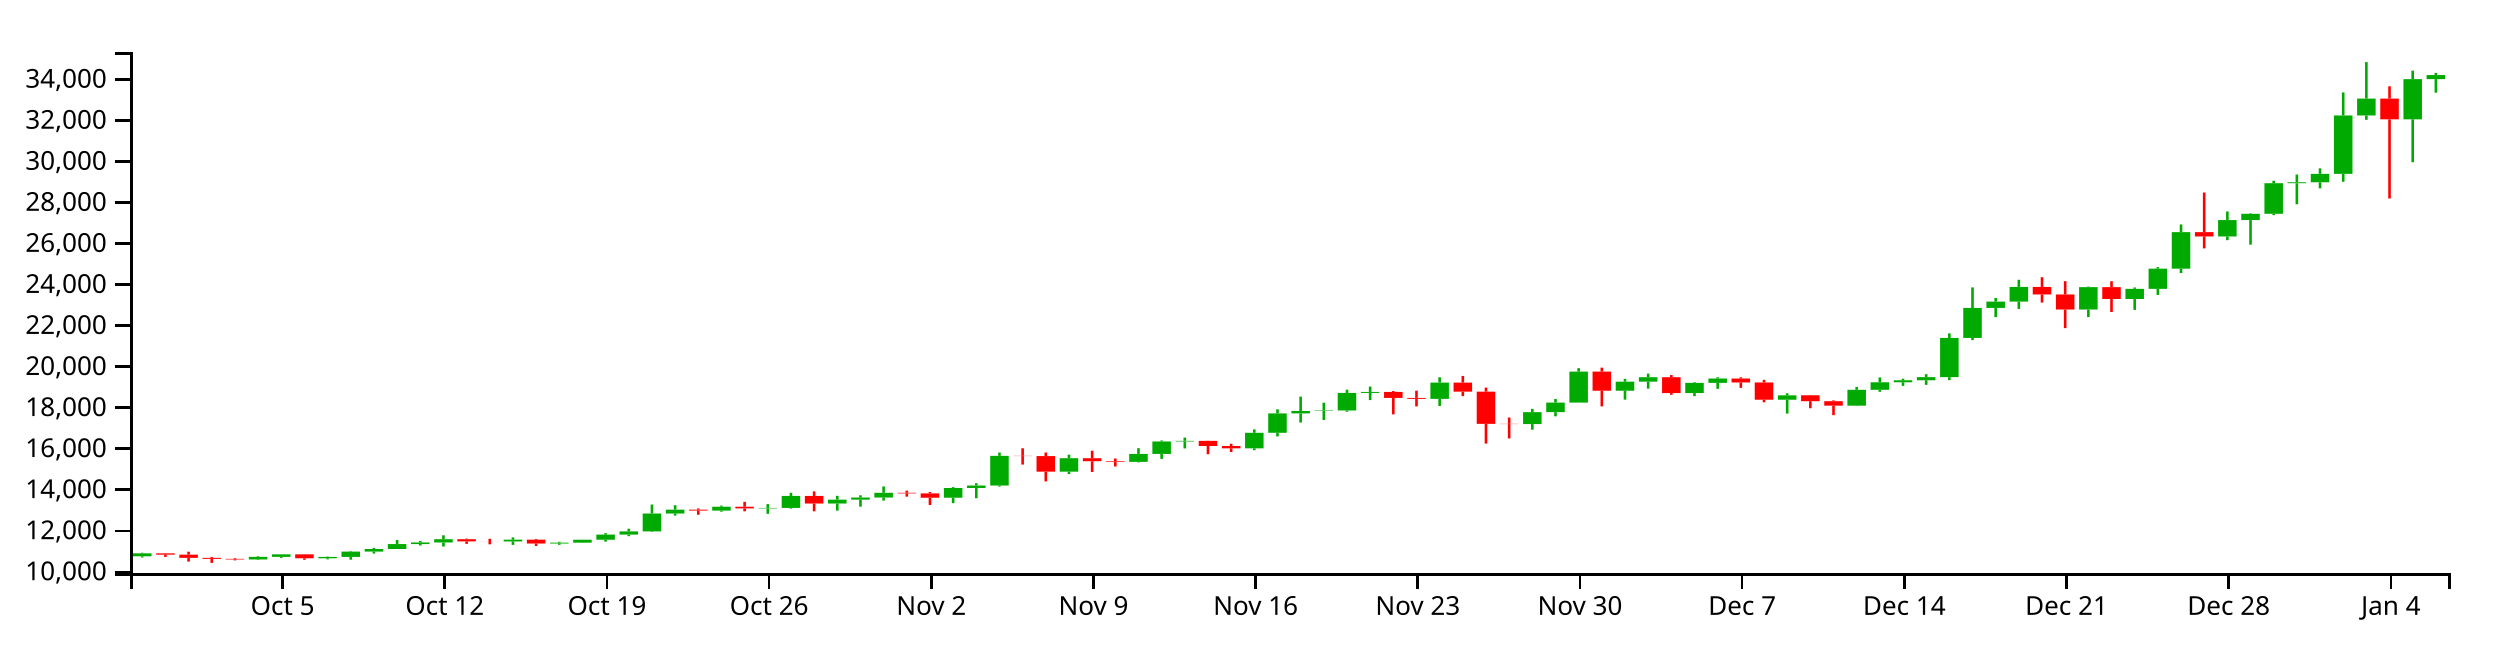
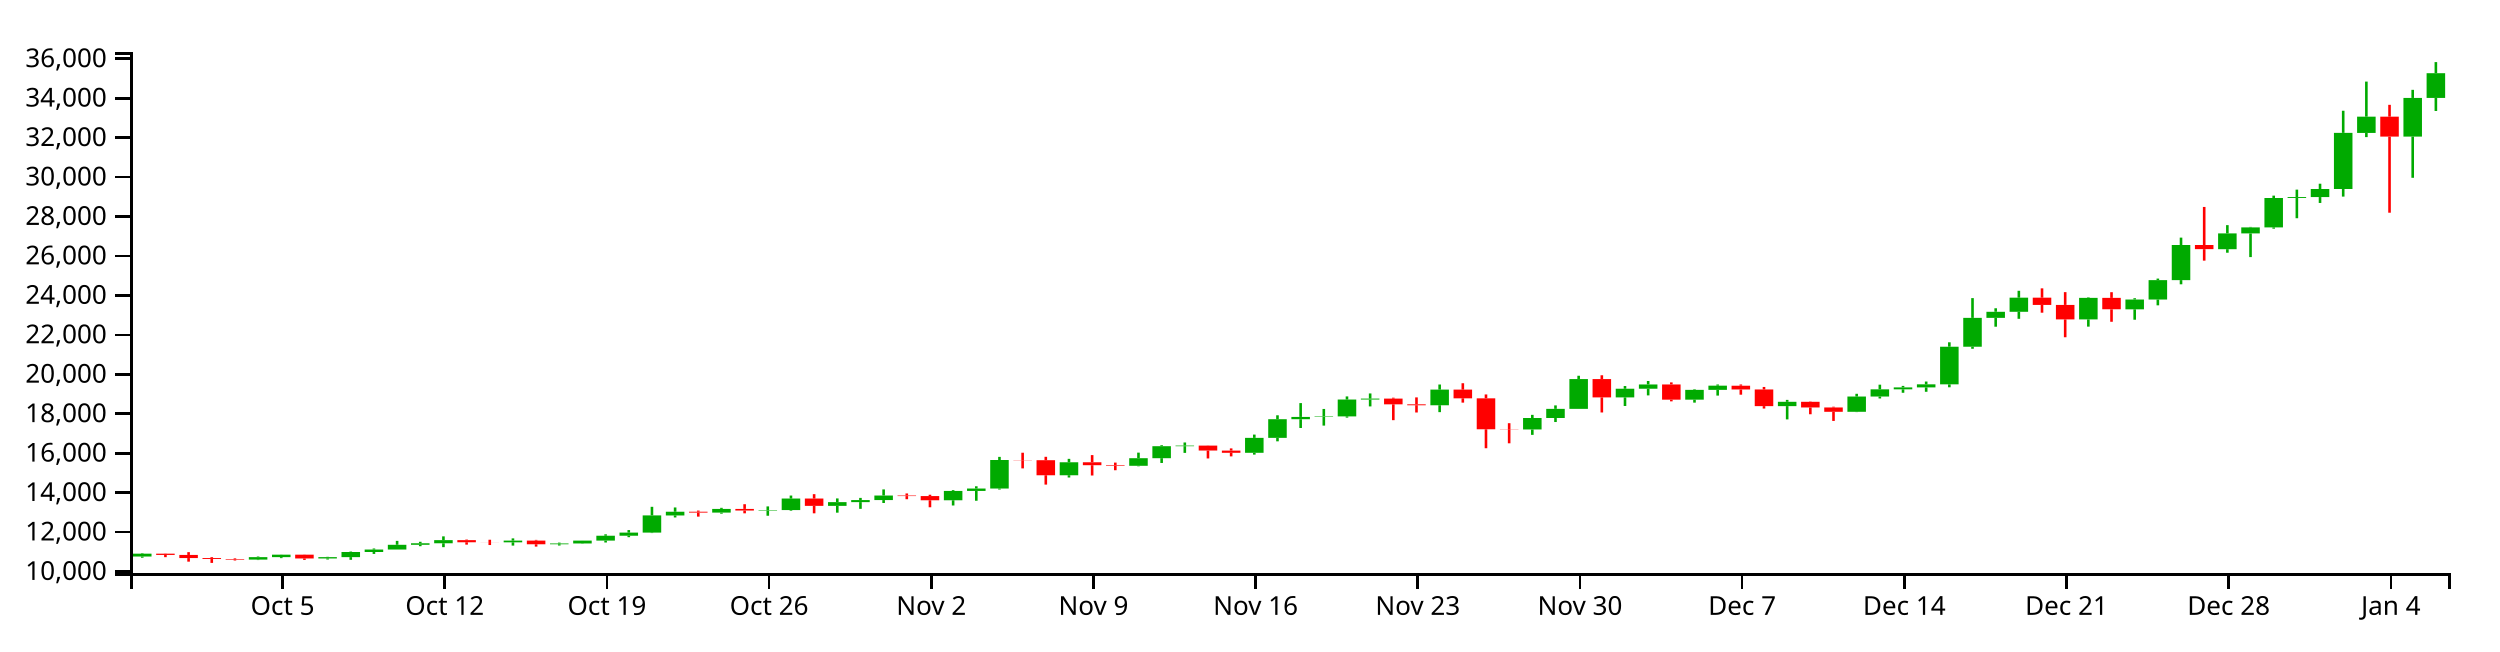
<svg xmlns="http://www.w3.org/2000/svg" version="1.1" width="960" height="250">
  <g transform="translate(50,20)">
    <style>.axis path,.axis line{fill:none;stroke:#000;shape-rendering:crispEdges;}path.candle{stroke:#000000;}path.candle.body{stroke-width:0;}path.candle.up{fill:#00AA00;stroke:#00AA00;}path.candle.down{fill:#FF0000;stroke:#FF0000;}</style>
    <g class="candlestick">
      <g class="data">
-         <path class="candle body up" d="M 1.068 193.616 l 7.117 0 L 8.185 192.478 l -7.117 0 L 1.068 193.616 M 45.55 194.829 l 7.117 0 L 52.667 193.848 l -7.117 0 L 45.55 194.829 M 54.446 193.848 l 7.117 0 L 61.563 192.858 l -7.117 0 L 54.446 193.848 M 72.239 194.376 l 7.117 0 L 79.356 193.85 l -7.117 0 L 72.239 194.376 M 81.136 193.85 l 7.117 0 L 88.253 191.807 l -7.117 0 L 81.136 193.85 M 90.032 191.808 l 7.117 0 L 97.149 190.822 l -7.117 0 L 90.032 191.808 M 98.928 190.822 l 7.117 0 L 106.046 188.91 l -7.117 0 L 98.928 190.822 M 107.825 188.91 l 7.117 0 L 114.942 188.313 l -7.117 0 L 107.825 188.91 M 116.721 188.313 l 7.117 0 L 123.838 187.058 l -7.117 0 L 116.721 188.313 M 143.411 187.928 l 7.117 0 L 150.528 187.24 l -7.117 0 L 143.411 187.928 M 161.204 188.705 l 7.117 0 L 168.321 188.382 l -7.117 0 L 161.204 188.705 M 170.1 188.382 l 7.117 0 L 177.217 187.256 l -7.117 0 L 170.1 188.382 M 178.996 187.256 l 7.117 0 L 186.114 185.299 l -7.117 0 L 178.996 187.256 M 187.893 185.299 l 7.117 0 L 195.01 184.05 l -7.117 0 L 187.893 185.299 M 196.789 184.05 l 7.117 0 L 203.906 177.187 l -7.117 0 L 196.789 184.05 M 205.686 177.188 l 7.117 0 L 212.803 175.709 l -7.117 0 L 205.686 177.188 M 223.479 176.067 l 7.117 0 L 230.596 174.58 l -7.117 0 L 223.479 176.067 M 241.271 175.227 l 7.117 0 L 248.389 175.049 l -7.117 0 L 241.271 175.227 M 250.168 175.05 l 7.117 0 L 257.285 170.448 l -7.117 0 L 250.168 175.05 M 267.961 173.361 l 7.117 0 L 275.078 171.87 l -7.117 0 L 267.961 173.361 M 276.857 171.87 l 7.117 0 L 283.974 171.047 l -7.117 0 L 276.857 171.87 M 285.754 171.047 l 7.117 0 L 292.871 169.227 l -7.117 0 L 285.754 171.047 M 312.443 171.129 l 7.117 0 L 319.56 167.395 l -7.117 0 L 312.443 171.129 M 321.339 167.395 l 7.117 0 L 328.457 166.446 l -7.117 0 L 321.339 167.395 M 330.236 166.446 l 7.117 0 L 337.353 155.051 l -7.117 0 L 330.236 166.446 M 356.925 161.132 l 7.117 0 L 364.042 155.956 l -7.117 0 L 356.925 161.132 M 383.615 157.358 l 7.117 0 L 390.732 154.308 l -7.117 0 L 383.615 157.358 M 392.511 154.308 l 7.117 0 L 399.628 149.52 l -7.117 0 L 392.511 154.308 M 401.407 149.52 l 7.117 0 L 408.525 149.293 l -7.117 0 L 401.407 149.52 M 428.097 152.159 l 7.117 0 L 435.214 146.197 l -7.117 0 L 428.097 152.159 M 436.993 146.201 l 7.117 0 L 444.11 138.744 l -7.117 0 L 436.993 146.201 M 445.89 138.744 l 7.117 0 L 453.007 137.824 l -7.117 0 L 445.89 138.744 M 454.786 137.811 l 7.117 0 L 461.903 137.614 l -7.117 0 L 454.786 137.811 M 463.683 137.614 l 7.117 0 L 470.8 130.893 l -7.117 0 L 463.683 137.614 M 472.579 130.893 l 7.117 0 L 479.696 130.514 l -7.117 0 L 472.579 130.893 M 499.268 133.16 l 7.117 0 L 506.385 126.919 l -7.117 0 L 499.268 133.16 M 534.854 142.841 l 7.117 0 L 541.971 138.268 l -7.117 0 L 534.854 142.841 M 543.75 138.268 l 7.117 0 L 550.868 134.602 l -7.117 0 L 543.75 138.268 M 552.647 134.602 l 7.117 0 L 559.764 122.696 l -7.117 0 L 552.647 134.602 M 570.44 130.032 l 7.117 0 L 577.557 126.572 l -7.117 0 L 570.44 130.032 M 579.336 126.572 l 7.117 0 L 586.453 124.855 l -7.117 0 L 579.336 126.572 M 597.129 130.934 l 7.117 0 L 604.246 127.016 l -7.117 0 L 597.129 130.934 M 606.026 127.016 l 7.117 0 L 613.143 125.348 l -7.117 0 L 606.026 127.016 M 632.715 133.506 l 7.117 0 L 639.832 131.795 l -7.117 0 L 632.715 133.506 M 659.404 135.772 l 7.117 0 L 666.521 129.687 l -7.117 0 L 659.404 135.772 M 668.301 129.687 l 7.117 0 L 675.418 126.801 l -7.117 0 L 668.301 129.687 M 677.197 126.801 l 7.117 0 L 684.314 126.027 l -7.117 0 L 677.197 126.801 M 686.094 126.023 l 7.117 0 L 693.211 124.819 l -7.117 0 L 686.094 126.023 M 694.99 124.819 l 7.117 0 L 702.107 109.776 l -7.117 0 L 694.99 124.819 M 703.886 109.776 l 7.117 0 L 711.004 98.258 l -7.117 0 L 703.886 109.776 M 712.783 98.258 l 7.117 0 L 719.9 95.813 l -7.117 0 L 712.783 98.258 M 721.679 95.813 l 7.117 0 L 728.796 90.185 l -7.117 0 L 721.679 95.813 M 748.369 98.867 l 7.117 0 L 755.486 90.27 l -7.117 0 L 748.369 98.867 M 766.162 94.828 l 7.117 0 L 773.279 90.913 l -7.117 0 L 766.162 94.828 M 775.058 90.915 l 7.117 0 L 782.175 83.165 l -7.117 0 L 775.058 90.915 M 783.954 83.165 l 7.117 0 L 791.072 69.131 l -7.117 0 L 783.954 83.165 M 801.747 70.8 l 7.117 0 L 808.864 64.513 l -7.117 0 L 801.747 70.8 M 810.644 64.513 l 7.117 0 L 817.761 62.105 l -7.117 0 L 810.644 64.513 M 819.54 62.105 l 7.117 0 L 826.657 50.359 l -7.117 0 L 819.54 62.105 M 828.437 50.359 l 7.117 0 L 835.554 49.98 l -7.117 0 L 828.437 50.359 M 837.333 49.98 l 7.117 0 L 844.45 46.765 l -7.117 0 L 837.333 49.98 M 846.23 46.765 l 7.117 0 L 853.347 24.333 l -7.117 0 L 846.23 46.765 M 855.126 24.348 l 7.117 0 L 862.243 17.858 l -7.117 0 L 855.126 24.348 M 872.919 25.819 l 7.117 0 L 880.036 10.375 l -7.117 0 L 872.919 25.819 M 881.815 10.375 l 7.117 0 L 888.932 8.816 l -7.117 0 L 881.815 10.375" />
-         <path class="candle body down" d="M 9.964 192.477 l 7.117 0 L 17.081 192.981 l -7.117 0 L 9.964 192.477 M 18.86 192.981 l 7.117 0 L 25.978 194.222 l -7.117 0 L 18.86 192.981 M 27.757 194.222 l 7.117 0 L 34.874 194.606 l -7.117 0 L 27.757 194.222 M 36.653 194.606 l 7.117 0 L 43.77 194.83 l -7.117 0 L 36.653 194.606 M 63.343 192.858 l 7.117 0 L 70.46 194.376 l -7.117 0 L 63.343 192.858 M 125.618 187.058 l 7.117 0 L 132.735 187.907 l -7.117 0 L 125.618 187.058 M 134.514 187.907 l 7.117 0 L 141.631 187.928 l -7.117 0 L 134.514 187.907 M 152.307 187.24 l 7.117 0 L 159.424 188.705 l -7.117 0 L 152.307 187.24 M 214.582 175.706 l 7.117 0 L 221.699 176.067 l -7.117 0 L 214.582 175.706 M 232.375 174.58 l 7.117 0 L 239.492 175.233 l -7.117 0 L 232.375 174.58 M 259.064 170.448 l 7.117 0 L 266.182 173.361 l -7.117 0 L 259.064 170.448 M 294.65 169.227 l 7.117 0 L 301.767 169.46 l -7.117 0 L 294.65 169.227 M 303.547 169.46 l 7.117 0 L 310.664 171.132 l -7.117 0 L 303.547 169.46 M 339.132 155.051 l 7.117 0 L 346.25 155.13 l -7.117 0 L 339.132 155.051 M 348.029 155.13 l 7.117 0 L 355.146 161.132 l -7.117 0 L 348.029 155.13 M 365.822 155.956 l 7.117 0 L 372.939 157.112 l -7.117 0 L 365.822 155.956 M 374.718 157.112 l 7.117 0 L 381.835 157.358 l -7.117 0 L 374.718 157.112 M 410.304 149.298 l 7.117 0 L 417.421 151.265 l -7.117 0 L 410.304 149.298 M 419.2 151.272 l 7.117 0 L 426.317 152.159 l -7.117 0 L 419.2 151.272 M 481.475 130.514 l 7.117 0 L 488.593 132.794 l -7.117 0 L 481.475 130.514 M 490.372 132.799 l 7.117 0 L 497.489 133.16 l -7.117 0 L 490.372 132.799 M 508.165 126.919 l 7.117 0 L 515.282 130.393 l -7.117 0 L 508.165 126.919 M 517.061 130.395 l 7.117 0 L 524.178 142.762 l -7.117 0 L 517.061 130.395 M 525.958 142.762 l 7.117 0 L 533.075 142.841 l -7.117 0 L 525.958 142.762 M 561.543 122.696 l 7.117 0 L 568.661 130.032 l -7.117 0 L 561.543 122.696 M 588.233 124.852 l 7.117 0 L 595.35 130.934 l -7.117 0 L 588.233 124.852 M 614.922 125.353 l 7.117 0 L 622.039 126.865 l -7.117 0 L 614.922 125.353 M 623.818 126.865 l 7.117 0 L 630.936 133.506 l -7.117 0 L 623.818 126.865 M 641.611 131.794 l 7.117 0 L 648.729 134.053 l -7.117 0 L 641.611 131.794 M 650.508 134.052 l 7.117 0 L 657.625 135.772 l -7.117 0 L 650.508 134.052 M 730.576 90.185 l 7.117 0 L 737.693 93.07 l -7.117 0 L 730.576 90.185 M 739.472 93.07 l 7.117 0 L 746.589 98.868 l -7.117 0 L 739.472 93.07 M 757.265 90.27 l 7.117 0 L 764.382 94.825 l -7.117 0 L 757.265 90.27 M 792.851 69.131 l 7.117 0 L 799.968 70.799 l -7.117 0 L 792.851 69.131 M 864.022 17.858 l 7.117 0 L 871.14 25.827 l -7.117 0 L 864.022 17.858" />
+         <path class="candle body up" d="M 1.068 193.714 l 7.117 0 L 8.185 192.621 l -7.117 0 L 1.068 193.714 M 45.55 194.881 l 7.117 0 L 52.667 193.938 l -7.117 0 L 45.55 194.881 M 54.446 193.938 l 7.117 0 L 61.563 192.987 l -7.117 0 L 54.446 193.938 M 72.239 194.445 l 7.117 0 L 79.356 193.939 l -7.117 0 L 72.239 194.445 M 81.136 193.939 l 7.117 0 L 88.253 191.977 l -7.117 0 L 81.136 193.939 M 90.032 191.978 l 7.117 0 L 97.149 191.029 l -7.117 0 L 90.032 191.978 M 98.928 191.029 l 7.117 0 L 106.046 189.192 l -7.117 0 L 98.928 191.029 M 107.825 189.192 l 7.117 0 L 114.942 188.618 l -7.117 0 L 107.825 189.192 M 116.721 188.618 l 7.117 0 L 123.838 187.412 l -7.117 0 L 116.721 188.618 M 143.411 188.248 l 7.117 0 L 150.528 187.587 l -7.117 0 L 143.411 188.248 M 161.204 188.995 l 7.117 0 L 168.321 188.685 l -7.117 0 L 161.204 188.995 M 170.1 188.684 l 7.117 0 L 177.217 187.602 l -7.117 0 L 170.1 188.684 M 178.996 187.602 l 7.117 0 L 186.114 185.722 l -7.117 0 L 178.996 187.602 M 187.893 185.722 l 7.117 0 L 195.01 184.521 l -7.117 0 L 187.893 185.722 M 196.789 184.521 l 7.117 0 L 203.906 177.925 l -7.117 0 L 196.789 184.521 M 205.686 177.927 l 7.117 0 L 212.803 176.505 l -7.117 0 L 205.686 177.927 M 223.479 176.849 l 7.117 0 L 230.596 175.42 l -7.117 0 L 223.479 176.849 M 241.271 176.042 l 7.117 0 L 248.389 175.871 l -7.117 0 L 241.271 176.042 M 250.168 175.871 l 7.117 0 L 257.285 171.448 l -7.117 0 L 250.168 175.871 M 267.961 174.249 l 7.117 0 L 275.078 172.815 l -7.117 0 L 267.961 174.249 M 276.857 172.815 l 7.117 0 L 283.974 172.024 l -7.117 0 L 276.857 172.815 M 285.754 172.024 l 7.117 0 L 292.871 170.276 l -7.117 0 L 285.754 172.024 M 312.443 172.104 l 7.117 0 L 319.56 168.515 l -7.117 0 L 312.443 172.104 M 321.339 168.515 l 7.117 0 L 328.457 167.602 l -7.117 0 L 321.339 168.515 M 330.236 167.602 l 7.117 0 L 337.353 156.651 l -7.117 0 L 330.236 167.602 M 356.925 162.495 l 7.117 0 L 364.042 157.521 l -7.117 0 L 356.925 162.495 M 383.615 158.868 l 7.117 0 L 390.732 155.937 l -7.117 0 L 383.615 158.868 M 392.511 155.937 l 7.117 0 L 399.628 151.336 l -7.117 0 L 392.511 155.937 M 401.407 151.336 l 7.117 0 L 408.525 151.117 l -7.117 0 L 401.407 151.336 M 428.097 153.872 l 7.117 0 L 435.214 148.142 l -7.117 0 L 428.097 153.872 M 436.993 148.146 l 7.117 0 L 444.11 140.979 l -7.117 0 L 436.993 148.146 M 445.89 140.979 l 7.117 0 L 453.007 140.095 l -7.117 0 L 445.89 140.979 M 454.786 140.082 l 7.117 0 L 461.903 139.893 l -7.117 0 L 454.786 140.082 M 463.683 139.893 l 7.117 0 L 470.8 133.434 l -7.117 0 L 463.683 139.893 M 472.579 133.434 l 7.117 0 L 479.696 133.069 l -7.117 0 L 472.579 133.434 M 499.268 135.612 l 7.117 0 L 506.385 129.614 l -7.117 0 L 499.268 135.612 M 534.854 144.916 l 7.117 0 L 541.971 140.521 l -7.117 0 L 534.854 144.916 M 543.75 140.521 l 7.117 0 L 550.868 136.998 l -7.117 0 L 543.75 140.521 M 552.647 136.998 l 7.117 0 L 559.764 125.556 l -7.117 0 L 552.647 136.998 M 570.44 132.606 l 7.117 0 L 577.557 129.28 l -7.117 0 L 570.44 132.606 M 579.336 129.28 l 7.117 0 L 586.453 127.631 l -7.117 0 L 579.336 129.28 M 597.129 133.473 l 7.117 0 L 604.246 129.708 l -7.117 0 L 597.129 133.473 M 606.026 129.708 l 7.117 0 L 613.143 128.104 l -7.117 0 L 606.026 129.708 M 632.715 135.945 l 7.117 0 L 639.832 134.3 l -7.117 0 L 632.715 135.945 M 659.404 138.123 l 7.117 0 L 666.521 132.275 l -7.117 0 L 659.404 138.123 M 668.301 132.275 l 7.117 0 L 675.418 129.501 l -7.117 0 L 668.301 132.275 M 677.197 129.501 l 7.117 0 L 684.314 128.757 l -7.117 0 L 677.197 129.501 M 686.094 128.753 l 7.117 0 L 693.211 127.596 l -7.117 0 L 686.094 128.753 M 694.99 127.596 l 7.117 0 L 702.107 113.138 l -7.117 0 L 694.99 127.596 M 703.886 113.138 l 7.117 0 L 711.004 102.069 l -7.117 0 L 703.886 113.138 M 712.783 102.069 l 7.117 0 L 719.9 99.719 l -7.117 0 L 712.783 102.069 M 721.679 99.719 l 7.117 0 L 728.796 94.31 l -7.117 0 L 721.679 99.719 M 748.369 102.654 l 7.117 0 L 755.486 94.392 l -7.117 0 L 748.369 102.654 M 766.162 98.772 l 7.117 0 L 773.279 95.01 l -7.117 0 L 766.162 98.772 M 775.058 95.011 l 7.117 0 L 782.175 87.563 l -7.117 0 L 775.058 95.011 M 783.954 87.563 l 7.117 0 L 791.072 74.076 l -7.117 0 L 783.954 87.563 M 801.747 75.68 l 7.117 0 L 808.864 69.637 l -7.117 0 L 801.747 75.68 M 810.644 69.637 l 7.117 0 L 817.761 67.323 l -7.117 0 L 810.644 69.637 M 819.54 67.323 l 7.117 0 L 826.657 56.035 l -7.117 0 L 819.54 67.323 M 828.437 56.035 l 7.117 0 L 835.554 55.67 l -7.117 0 L 828.437 56.035 M 837.333 55.67 l 7.117 0 L 844.45 52.58 l -7.117 0 L 837.333 55.67 M 846.23 52.58 l 7.117 0 L 853.347 31.021 l -7.117 0 L 846.23 52.58 M 855.126 31.036 l 7.117 0 L 862.243 24.798 l -7.117 0 L 855.126 31.036 M 872.919 32.45 l 7.117 0 L 880.036 17.607 l -7.117 0 L 872.919 32.45 M 881.815 17.607 l 7.117 0 L 888.932 8.117 l -7.117 0 L 881.815 17.607" />
+         <path class="candle body down" d="M 9.964 192.62 l 7.117 0 L 17.081 193.105 l -7.117 0 L 9.964 192.62 M 18.86 193.105 l 7.117 0 L 25.978 194.297 l -7.117 0 L 18.86 193.105 M 27.757 194.297 l 7.117 0 L 34.874 194.666 l -7.117 0 L 27.757 194.297 M 36.653 194.666 l 7.117 0 L 43.77 194.881 l -7.117 0 L 36.653 194.666 M 63.343 192.987 l 7.117 0 L 70.46 194.445 l -7.117 0 L 63.343 192.987 M 125.618 187.412 l 7.117 0 L 132.735 188.228 l -7.117 0 L 125.618 187.412 M 134.514 188.228 l 7.117 0 L 141.631 188.248 l -7.117 0 L 134.514 188.228 M 152.307 187.587 l 7.117 0 L 159.424 188.995 l -7.117 0 L 152.307 187.587 M 214.582 176.502 l 7.117 0 L 221.699 176.849 l -7.117 0 L 214.582 176.502 M 232.375 175.42 l 7.117 0 L 239.492 176.048 l -7.117 0 L 232.375 175.42 M 259.064 171.448 l 7.117 0 L 266.182 174.249 l -7.117 0 L 259.064 171.448 M 294.65 170.276 l 7.117 0 L 301.767 170.499 l -7.117 0 L 294.65 170.276 M 303.547 170.499 l 7.117 0 L 310.664 172.106 l -7.117 0 L 303.547 170.499 M 339.132 156.651 l 7.117 0 L 346.25 156.727 l -7.117 0 L 339.132 156.651 M 348.029 156.727 l 7.117 0 L 355.146 162.495 l -7.117 0 L 348.029 156.727 M 365.822 157.521 l 7.117 0 L 372.939 158.632 l -7.117 0 L 365.822 157.521 M 374.718 158.632 l 7.117 0 L 381.835 158.868 l -7.117 0 L 374.718 158.632 M 410.304 151.122 l 7.117 0 L 417.421 153.012 l -7.117 0 L 410.304 151.122 M 419.2 153.019 l 7.117 0 L 426.317 153.872 l -7.117 0 L 419.2 153.019 M 481.475 133.069 l 7.117 0 L 488.593 135.261 l -7.117 0 L 481.475 133.069 M 490.372 135.265 l 7.117 0 L 497.489 135.612 l -7.117 0 L 490.372 135.265 M 508.165 129.614 l 7.117 0 L 515.282 132.953 l -7.117 0 L 508.165 129.614 M 517.061 132.955 l 7.117 0 L 524.178 144.841 l -7.117 0 L 517.061 132.955 M 525.958 144.841 l 7.117 0 L 533.075 144.916 l -7.117 0 L 525.958 144.841 M 561.543 125.556 l 7.117 0 L 568.661 132.606 l -7.117 0 L 561.543 125.556 M 588.233 127.627 l 7.117 0 L 595.35 133.473 l -7.117 0 L 588.233 127.627 M 614.922 128.11 l 7.117 0 L 622.039 129.562 l -7.117 0 L 614.922 128.11 M 623.818 129.562 l 7.117 0 L 630.936 135.945 l -7.117 0 L 623.818 129.562 M 641.611 134.3 l 7.117 0 L 648.729 136.471 l -7.117 0 L 641.611 134.3 M 650.508 136.469 l 7.117 0 L 657.625 138.123 l -7.117 0 L 650.508 136.469 M 730.576 94.31 l 7.117 0 L 737.693 97.083 l -7.117 0 L 730.576 94.31 M 739.472 97.082 l 7.117 0 L 746.589 102.655 l -7.117 0 L 739.472 97.082 M 757.265 94.392 l 7.117 0 L 764.382 98.77 l -7.117 0 L 757.265 94.392 M 792.851 74.075 l 7.117 0 L 799.968 75.679 l -7.117 0 L 792.851 74.075 M 864.022 24.798 l 7.117 0 L 871.14 32.457 l -7.117 0 L 864.022 24.798" />
        <path class="candle body equal" />
-         <path class="candle wick up" d="M 4.626 192.265 L 4.626 192.478 M 4.626 193.616 L 4.626 194.09 M 49.108 193.61 L 49.108 193.848 M 49.108 194.829 L 49.108 195.02 M 58.005 192.813 L 58.005 192.858 M 58.005 193.848 L 58.005 194.25 M 75.798 193.728 L 75.798 193.85 M 75.798 194.376 L 75.798 194.797 M 84.694 191.615 L 84.694 191.807 M 84.694 193.85 L 84.694 194.921 M 93.591 190.396 L 93.591 190.822 M 93.591 191.808 L 93.591 192.568 M 102.487 187.352 L 102.487 188.91 M 102.487 190.822 L 102.487 190.823 M 111.383 187.714 L 111.383 188.313 M 111.383 188.91 L 111.383 189.479 M 120.28 185.547 L 120.28 187.058 M 120.28 188.313 L 120.28 189.865 M 146.969 186.356 L 146.969 187.24 M 146.969 187.928 L 146.969 189.244 M 164.762 188.05 L 164.762 188.382 M 164.762 188.705 L 164.762 189.211 M 173.659 187.241 L 173.659 187.256 M 173.659 188.382 L 173.659 188.493 M 182.555 184.728 L 182.555 185.299 M 182.555 187.256 L 182.555 188.006 M 191.451 183.038 L 191.451 184.05 M 191.451 185.299 L 191.451 185.881 M 200.348 173.745 L 200.348 177.187 M 200.348 184.05 L 200.348 184.232 M 209.244 174.003 L 209.244 175.709 M 209.244 177.188 L 209.244 177.997 M 227.037 174.147 L 227.037 174.58 M 227.037 176.067 L 227.037 176.485 M 244.83 173.579 L 244.83 175.049 M 244.83 175.227 L 244.83 177.312 M 253.727 169.241 L 253.727 170.448 M 253.727 175.05 L 253.727 175.304 M 271.519 170.394 L 271.519 171.87 M 271.519 173.361 L 271.519 176.085 M 280.416 170.181 L 280.416 171.047 M 280.416 171.87 L 280.416 174.554 M 289.312 166.792 L 289.312 169.227 M 289.312 171.047 L 289.312 172.218 M 316.002 167.06 L 316.002 167.395 M 316.002 171.129 L 316.002 173.215 M 324.898 165.54 L 324.898 166.446 M 324.898 167.395 L 324.898 171.324 M 333.794 153.79 L 333.794 155.051 M 333.794 166.446 L 333.794 166.843 M 360.484 154.578 L 360.484 155.956 M 360.484 161.132 L 360.484 162.034 M 387.173 152.096 L 387.173 154.308 M 387.173 157.358 L 387.173 157.552 M 396.07 149.135 L 396.07 149.52 M 396.07 154.308 L 396.07 156.228 M 404.966 148.038 L 404.966 149.293 M 404.966 149.52 L 404.966 152.196 M 431.655 144.886 L 431.655 146.197 M 431.655 152.159 L 431.655 152.892 M 440.552 137.172 L 440.552 138.744 M 440.552 146.201 L 440.552 147.581 M 449.448 132.302 L 449.448 137.824 M 449.448 138.744 L 449.448 142.25 M 458.345 134.643 L 458.345 137.614 M 458.345 137.811 L 458.345 141.295 M 467.241 129.636 L 467.241 130.893 M 467.241 137.614 L 467.241 138.108 M 476.138 128.449 L 476.138 130.514 M 476.138 130.893 L 476.138 133.628 M 502.827 124.878 L 502.827 126.919 M 502.827 133.16 L 502.827 135.918 M 538.413 137.002 L 538.413 138.268 M 538.413 142.841 L 538.413 144.999 M 547.309 133.223 L 547.309 134.602 M 547.309 138.268 L 547.309 139.866 M 556.206 121.378 L 556.206 122.696 M 556.206 134.602 L 556.206 134.602 M 573.998 125.485 L 573.998 126.572 M 573.998 130.032 L 573.998 133.459 M 582.895 123.467 L 582.895 124.855 M 582.895 126.572 L 582.895 129.226 M 600.688 126.785 L 600.688 127.016 M 600.688 130.934 L 600.688 132.12 M 609.584 124.87 L 609.584 125.348 M 609.584 127.016 L 609.584 129.307 M 636.273 131.02 L 636.273 131.795 M 636.273 133.506 L 636.273 138.818 M 662.963 128.584 L 662.963 129.687 M 662.963 135.772 L 662.963 135.897 M 671.859 124.941 L 671.859 126.801 M 671.859 129.687 L 671.859 130.456 M 680.756 125.43 L 680.756 126.027 M 680.756 126.801 L 680.756 128.18 M 689.652 123.688 L 689.652 124.819 M 689.652 126.023 L 689.652 127.786 M 698.549 108.007 L 698.549 109.776 M 698.549 124.819 L 698.549 125.984 M 707.445 90.355 L 707.445 98.258 M 707.445 109.776 L 707.445 110.607 M 716.341 94.412 L 716.341 95.813 M 716.341 98.258 L 716.341 101.781 M 725.238 87.428 L 725.238 90.185 M 725.238 95.813 L 725.238 98.629 M 751.927 90.063 L 751.927 90.27 M 751.927 98.867 L 751.927 101.755 M 769.72 90.399 L 769.72 90.913 M 769.72 94.828 L 769.72 98.996 M 778.617 82.555 L 778.617 83.165 M 778.617 90.915 L 778.617 93.242 M 787.513 66.187 L 787.513 69.131 M 787.513 83.165 L 787.513 84.839 M 805.306 61.199 L 805.306 64.513 M 805.306 70.8 L 805.306 72.223 M 814.202 61.908 L 814.202 62.105 M 814.202 64.513 L 814.202 73.964 M 823.099 49.41 L 823.099 50.359 M 823.099 62.105 L 823.099 62.617 M 831.995 47.014 L 831.995 49.98 M 831.995 50.359 L 831.995 58.441 M 840.892 44.65 L 840.892 46.765 M 840.892 49.98 L 840.892 52.337 M 849.788 15.494 L 849.788 24.333 M 849.788 46.765 L 849.788 49.8 M 858.685 3.846 L 858.685 17.858 M 858.685 24.348 L 858.685 26.03 M 876.477 7.141 L 876.477 10.375 M 876.477 25.819 L 876.477 42.286 M 885.374 8.008 L 885.374 8.816 M 885.374 10.375 L 885.374 15.588" style="stroke-width: 1px;" />
-         <path class="candle wick down" d="M 13.523 192.408 L 13.523 192.477 M 13.523 192.981 L 13.523 193.86 M 22.419 191.851 L 22.419 192.981 M 22.419 194.222 L 22.419 195.657 M 31.315 193.864 L 31.315 194.222 M 31.315 194.606 L 31.315 196.154 M 40.212 194.345 L 40.212 194.606 M 40.212 194.83 L 40.212 195.189 M 66.901 192.797 L 66.901 192.858 M 66.901 194.376 L 66.901 194.964 M 129.176 186.832 L 129.176 187.058 M 129.176 187.907 L 129.176 188.857 M 138.073 186.903 L 138.073 187.907 M 138.073 187.928 L 138.073 189.014 M 155.866 186.957 L 155.866 187.24 M 155.866 188.705 L 155.866 189.645 M 218.141 175.242 L 218.141 175.706 M 218.141 176.067 L 218.141 177.666 M 235.934 172.703 L 235.934 174.58 M 235.934 175.233 L 235.934 176.343 M 262.623 168.688 L 262.623 170.448 M 262.623 173.361 L 262.623 176.343 M 298.209 168.408 L 298.209 169.227 M 298.209 169.46 L 298.209 170.709 M 307.105 168.92 L 307.105 169.46 M 307.105 171.132 L 307.105 173.924 M 342.691 152.135 L 342.691 155.051 M 342.691 155.13 L 342.691 158.392 M 351.587 153.762 L 351.587 155.13 M 351.587 161.132 L 351.587 164.868 M 369.38 153.081 L 369.38 155.956 M 369.38 157.112 L 369.38 161.233 M 378.277 156.075 L 378.277 157.112 M 378.277 157.358 L 378.277 159.129 M 413.862 149.243 L 413.862 149.298 M 413.862 151.265 L 413.862 154.421 M 422.759 150.402 L 422.759 151.272 M 422.759 152.159 L 422.759 153.595 M 485.034 130.15 L 485.034 130.514 M 485.034 132.794 L 485.034 139.126 M 493.93 130.024 L 493.93 132.799 M 493.93 133.16 L 493.93 136.06 M 511.723 124.364 L 511.723 126.919 M 511.723 130.393 L 511.723 132.118 M 520.62 128.849 L 520.62 130.395 M 520.62 142.762 L 520.62 150.339 M 529.516 140.334 L 529.516 142.762 M 529.516 142.841 L 529.516 148.368 M 565.102 121.182 L 565.102 122.696 M 565.102 130.032 L 565.102 136.051 M 591.791 124.027 L 591.791 124.852 M 591.791 130.934 L 591.791 131.605 M 618.481 124.863 L 618.481 125.353 M 618.481 126.865 L 618.481 128.945 M 627.377 125.856 L 627.377 126.865 M 627.377 133.506 L 627.377 134.484 M 645.17 131.668 L 645.17 131.794 M 645.17 134.053 L 645.17 136.76 M 654.066 133.753 L 654.066 134.052 M 654.066 135.772 L 654.066 139.43 M 734.134 86.454 L 734.134 90.185 M 734.134 93.07 L 734.134 96.186 M 743.031 87.969 L 743.031 93.07 M 743.031 98.868 L 743.031 105.997 M 760.824 87.991 L 760.824 90.27 M 760.824 94.825 L 760.824 99.811 M 796.409 53.933 L 796.409 69.131 M 796.409 70.799 L 796.409 75.383 M 867.581 13.13 L 867.581 17.858 M 867.581 25.827 L 867.581 56.234" style="stroke-width: 1px;" />
+         <path class="candle wick up" d="M 4.626 192.416 L 4.626 192.621 M 4.626 193.714 L 4.626 194.171 M 49.108 193.709 L 49.108 193.938 M 49.108 194.881 L 49.108 195.064 M 58.005 192.943 L 58.005 192.987 M 58.005 193.938 L 58.005 194.324 M 75.798 193.822 L 75.798 193.939 M 75.798 194.445 L 75.798 194.85 M 84.694 191.792 L 84.694 191.977 M 84.694 193.939 L 84.694 194.969 M 93.591 190.62 L 93.591 191.029 M 93.591 191.978 L 93.591 192.708 M 102.487 187.694 L 102.487 189.192 M 102.487 191.029 L 102.487 191.03 M 111.383 188.043 L 111.383 188.618 M 111.383 189.192 L 111.383 189.739 M 120.28 185.96 L 120.28 187.412 M 120.28 188.618 L 120.28 190.11 M 146.969 186.738 L 146.969 187.587 M 146.969 188.248 L 146.969 189.513 M 164.762 188.365 L 164.762 188.685 M 164.762 188.995 L 164.762 189.482 M 173.659 187.588 L 173.659 187.602 M 173.659 188.684 L 173.659 188.791 M 182.555 185.173 L 182.555 185.722 M 182.555 187.602 L 182.555 188.323 M 191.451 183.549 L 191.451 184.521 M 191.451 185.722 L 191.451 186.281 M 200.348 174.618 L 200.348 177.925 M 200.348 184.521 L 200.348 184.696 M 209.244 174.865 L 209.244 176.505 M 209.244 177.927 L 209.244 178.704 M 227.037 175.003 L 227.037 175.42 M 227.037 176.849 L 227.037 177.251 M 244.83 174.458 L 244.83 175.871 M 244.83 176.042 L 244.83 178.046 M 253.727 170.289 L 253.727 171.448 M 253.727 175.871 L 253.727 176.116 M 271.519 171.397 L 271.519 172.815 M 271.519 174.249 L 271.519 176.866 M 280.416 171.192 L 280.416 172.024 M 280.416 172.815 L 280.416 175.395 M 289.312 167.935 L 289.312 170.276 M 289.312 172.024 L 289.312 173.15 M 316.002 168.192 L 316.002 168.515 M 316.002 172.104 L 316.002 174.108 M 324.898 166.731 L 324.898 167.602 M 324.898 168.515 L 324.898 172.29 M 333.794 155.439 L 333.794 156.651 M 333.794 167.602 L 333.794 167.984 M 360.484 156.197 L 360.484 157.521 M 360.484 162.495 L 360.484 163.362 M 387.173 153.811 L 387.173 155.937 M 387.173 158.868 L 387.173 159.054 M 396.07 150.966 L 396.07 151.336 M 396.07 155.937 L 396.07 157.782 M 404.966 149.911 L 404.966 151.117 M 404.966 151.336 L 404.966 153.907 M 431.655 146.881 L 431.655 148.142 M 431.655 153.872 L 431.655 154.576 M 440.552 139.468 L 440.552 140.979 M 440.552 148.146 L 440.552 149.472 M 449.448 134.787 L 449.448 140.095 M 449.448 140.979 L 449.448 144.349 M 458.345 137.038 L 458.345 139.893 M 458.345 140.082 L 458.345 143.431 M 467.241 132.225 L 467.241 133.434 M 467.241 139.893 L 467.241 140.368 M 476.138 131.084 L 476.138 133.069 M 476.138 133.434 L 476.138 136.062 M 502.827 127.653 L 502.827 129.614 M 502.827 135.612 L 502.827 138.263 M 538.413 139.304 L 538.413 140.521 M 538.413 144.916 L 538.413 146.991 M 547.309 135.672 L 547.309 136.998 M 547.309 140.521 L 547.309 142.057 M 556.206 124.289 L 556.206 125.556 M 556.206 136.998 L 556.206 136.998 M 573.998 128.236 L 573.998 129.28 M 573.998 132.606 L 573.998 135.9 M 582.895 126.297 L 582.895 127.631 M 582.895 129.28 L 582.895 131.832 M 600.688 129.485 L 600.688 129.708 M 600.688 133.473 L 600.688 134.613 M 609.584 127.645 L 609.584 128.104 M 609.584 129.708 L 609.584 131.909 M 636.273 133.556 L 636.273 134.3 M 636.273 135.945 L 636.273 141.05 M 662.963 131.215 L 662.963 132.275 M 662.963 138.123 L 662.963 138.242 M 671.859 127.713 L 671.859 129.501 M 671.859 132.275 L 671.859 133.014 M 680.756 128.183 L 680.756 128.757 M 680.756 129.501 L 680.756 130.826 M 689.652 126.509 L 689.652 127.596 M 689.652 128.753 L 689.652 130.447 M 698.549 111.438 L 698.549 113.138 M 698.549 127.596 L 698.549 128.716 M 707.445 94.474 L 707.445 102.069 M 707.445 113.138 L 707.445 113.937 M 716.341 98.373 L 716.341 99.719 M 716.341 102.069 L 716.341 105.455 M 725.238 91.66 L 725.238 94.31 M 725.238 99.719 L 725.238 102.426 M 751.927 94.193 L 751.927 94.392 M 751.927 102.654 L 751.927 105.429 M 769.72 94.516 L 769.72 95.01 M 769.72 98.772 L 769.72 102.778 M 778.617 86.977 L 778.617 87.563 M 778.617 95.011 L 778.617 97.249 M 787.513 71.246 L 787.513 74.076 M 787.513 87.563 L 787.513 89.172 M 805.306 66.452 L 805.306 69.637 M 805.306 75.68 L 805.306 77.047 M 814.202 67.134 L 814.202 67.323 M 814.202 69.637 L 814.202 78.721 M 823.099 55.122 L 823.099 56.035 M 823.099 67.323 L 823.099 67.815 M 831.995 52.82 L 831.995 55.67 M 831.995 56.035 L 831.995 63.801 M 840.892 50.548 L 840.892 52.58 M 840.892 55.67 L 840.892 57.935 M 849.788 22.527 L 849.788 31.021 M 849.788 52.58 L 849.788 55.497 M 858.685 11.332 L 858.685 24.798 M 858.685 31.036 L 858.685 32.652 M 876.477 14.499 L 876.477 17.607 M 876.477 32.45 L 876.477 48.276 M 885.374 3.846 L 885.374 8.117 M 885.374 17.607 L 885.374 22.617" style="stroke-width: 1px;" />
+         <path class="candle wick down" d="M 13.523 192.554 L 13.523 192.62 M 13.523 193.105 L 13.523 193.949 M 22.419 192.019 L 22.419 193.105 M 22.419 194.297 L 22.419 195.677 M 31.315 193.953 L 31.315 194.297 M 31.315 194.666 L 31.315 196.154 M 40.212 194.415 L 40.212 194.666 M 40.212 194.881 L 40.212 195.226 M 66.901 192.928 L 66.901 192.987 M 66.901 194.445 L 66.901 195.01 M 129.176 187.195 L 129.176 187.412 M 129.176 188.228 L 129.176 189.141 M 138.073 187.263 L 138.073 188.228 M 138.073 188.248 L 138.073 189.292 M 155.866 187.315 L 155.866 187.587 M 155.866 188.995 L 155.866 189.898 M 218.141 176.056 L 218.141 176.502 M 218.141 176.849 L 218.141 178.386 M 235.934 173.615 L 235.934 175.42 M 235.934 176.048 L 235.934 177.114 M 262.623 169.757 L 262.623 171.448 M 262.623 174.249 L 262.623 177.114 M 298.209 169.488 L 298.209 170.276 M 298.209 170.499 L 298.209 171.699 M 307.105 169.98 L 307.105 170.499 M 307.105 172.106 L 307.105 174.789 M 342.691 153.849 L 342.691 156.651 M 342.691 156.727 L 342.691 159.862 M 351.587 155.413 L 351.587 156.727 M 351.587 162.495 L 351.587 166.086 M 369.38 154.758 L 369.38 157.521 M 369.38 158.632 L 369.38 162.592 M 378.277 157.636 L 378.277 158.632 M 378.277 158.868 L 378.277 160.571 M 413.862 151.07 L 413.862 151.122 M 413.862 153.012 L 413.862 156.045 M 422.759 152.183 L 422.759 153.019 M 422.759 153.872 L 422.759 155.252 M 485.034 132.719 L 485.034 133.069 M 485.034 135.261 L 485.034 141.346 M 493.93 132.598 L 493.93 135.265 M 493.93 135.612 L 493.93 138.399 M 511.723 127.159 L 511.723 129.614 M 511.723 132.953 L 511.723 134.611 M 520.62 131.469 L 520.62 132.955 M 520.62 144.841 L 520.62 152.122 M 529.516 142.507 L 529.516 144.841 M 529.516 144.916 L 529.516 150.228 M 565.102 124.101 L 565.102 125.556 M 565.102 132.606 L 565.102 138.391 M 591.791 126.835 L 591.791 127.627 M 591.791 133.473 L 591.791 134.118 M 618.481 127.638 L 618.481 128.11 M 618.481 129.562 L 618.481 131.561 M 627.377 128.593 L 627.377 129.562 M 627.377 135.945 L 627.377 136.885 M 645.17 134.178 L 645.17 134.3 M 645.17 136.471 L 645.17 139.072 M 654.066 136.182 L 654.066 136.469 M 654.066 138.123 L 654.066 141.638 M 734.134 90.725 L 734.134 94.31 M 734.134 97.083 L 734.134 100.078 M 743.031 92.181 L 743.031 97.082 M 743.031 102.655 L 743.031 109.507 M 760.824 92.202 L 760.824 94.392 M 760.824 98.77 L 760.824 103.562 M 796.409 59.469 L 796.409 74.075 M 796.409 75.679 L 796.409 80.084 M 867.581 20.254 L 867.581 24.798 M 867.581 32.457 L 867.581 61.681" style="stroke-width: 1px;" />
        <path class="candle wick equal" style="stroke-width: 1px;" />
      </g>
    </g>
    <g class="x axis" transform="translate(0,200)" fill="none" font-size="10" font-family="sans-serif" text-anchor="middle">
      <path class="domain" stroke="#000" d="M0.5,6V0.5H890.5V6" />
      <g class="tick" opacity="1" transform="translate(58.0048,0)">
        <line stroke="#000" y2="6" x1="0.5" x2="0.5" />
        <text fill="#000" y="9" x="0.5" dy="0.71em">Oct  5</text>
      </g>
      <g class="tick" opacity="1" transform="translate(120.2799,0)">
        <line stroke="#000" y2="6" x1="0.5" x2="0.5" />
        <text fill="#000" y="9" x="0.5" dy="0.71em">Oct 12</text>
      </g>
      <g class="tick" opacity="1" transform="translate(182.555,0)">
        <line stroke="#000" y2="6" x1="0.5" x2="0.5" />
        <text fill="#000" y="9" x="0.5" dy="0.71em">Oct 19</text>
      </g>
      <g class="tick" opacity="1" transform="translate(244.8301,0)">
        <line stroke="#000" y2="6" x1="0.5" x2="0.5" />
        <text fill="#000" y="9" x="0.5" dy="0.71em">Oct 26</text>
      </g>
      <g class="tick" opacity="1" transform="translate(307.1052,0)">
        <line stroke="#000" y2="6" x1="0.5" x2="0.5" />
        <text fill="#000" y="9" x="0.5" dy="0.71em">Nov  2</text>
      </g>
      <g class="tick" opacity="1" transform="translate(369.3802,0)">
        <line stroke="#000" y2="6" x1="0.5" x2="0.5" />
        <text fill="#000" y="9" x="0.5" dy="0.71em">Nov  9</text>
      </g>
      <g class="tick" opacity="1" transform="translate(431.6553,0)">
        <line stroke="#000" y2="6" x1="0.5" x2="0.5" />
        <text fill="#000" y="9" x="0.5" dy="0.71em">Nov 16</text>
      </g>
      <g class="tick" opacity="1" transform="translate(493.9304,0)">
        <line stroke="#000" y2="6" x1="0.5" x2="0.5" />
        <text fill="#000" y="9" x="0.5" dy="0.71em">Nov 23</text>
      </g>
      <g class="tick" opacity="1" transform="translate(556.2055,0)">
        <line stroke="#000" y2="6" x1="0.5" x2="0.5" />
        <text fill="#000" y="9" x="0.5" dy="0.71em">Nov 30</text>
      </g>
      <g class="tick" opacity="1" transform="translate(618.4806,0)">
        <line stroke="#000" y2="6" x1="0.5" x2="0.5" />
        <text fill="#000" y="9" x="0.5" dy="0.71em">Dec  7</text>
      </g>
      <g class="tick" opacity="1" transform="translate(680.7557,0)">
        <line stroke="#000" y2="6" x1="0.5" x2="0.5" />
        <text fill="#000" y="9" x="0.5" dy="0.71em">Dec 14</text>
      </g>
      <g class="tick" opacity="1" transform="translate(743.0308,0)">
        <line stroke="#000" y2="6" x1="0.5" x2="0.5" />
        <text fill="#000" y="9" x="0.5" dy="0.71em">Dec 21</text>
      </g>
      <g class="tick" opacity="1" transform="translate(805.3059,0)">
        <line stroke="#000" y2="6" x1="0.5" x2="0.5" />
        <text fill="#000" y="9" x="0.5" dy="0.71em">Dec 28</text>
      </g>
      <g class="tick" opacity="1" transform="translate(867.581,0)">
        <line stroke="#000" y2="6" x1="0.5" x2="0.5" />
        <text fill="#000" y="9" x="0.5" dy="0.71em">Jan  4</text>
      </g>
    </g>
    <g class="y axis" fill="none" font-size="10" font-family="sans-serif" text-anchor="end">
      <path class="domain" stroke="#000" d="M-6,200.5H0.5V0.5H-6" />
-       <g class="tick" opacity="1" transform="translate(0,199.101)">
+       <g class="tick" opacity="1" transform="translate(0,198.9863)">
        <line stroke="#000" x2="-6" y1="0.5" y2="0.5" />
        <text fill="#000" x="-9" y="0.5" dy="0.32em">10,000</text>
      </g>
-       <g class="tick" opacity="1" transform="translate(0,183.3407)">
+       <g class="tick" opacity="1" transform="translate(0,183.8395)">
        <line stroke="#000" x2="-6" y1="0.5" y2="0.5" />
        <text fill="#000" x="-9" y="0.5" dy="0.32em">12,000</text>
      </g>
-       <g class="tick" opacity="1" transform="translate(0,167.5805)">
+       <g class="tick" opacity="1" transform="translate(0,168.6928)">
        <line stroke="#000" x2="-6" y1="0.5" y2="0.5" />
        <text fill="#000" x="-9" y="0.5" dy="0.32em">14,000</text>
      </g>
-       <g class="tick" opacity="1" transform="translate(0,151.8202)">
+       <g class="tick" opacity="1" transform="translate(0,153.546)">
        <line stroke="#000" x2="-6" y1="0.5" y2="0.5" />
        <text fill="#000" x="-9" y="0.5" dy="0.32em">16,000</text>
      </g>
-       <g class="tick" opacity="1" transform="translate(0,136.0599)">
+       <g class="tick" opacity="1" transform="translate(0,138.3992)">
        <line stroke="#000" x2="-6" y1="0.5" y2="0.5" />
        <text fill="#000" x="-9" y="0.5" dy="0.32em">18,000</text>
      </g>
-       <g class="tick" opacity="1" transform="translate(0,120.2997)">
+       <g class="tick" opacity="1" transform="translate(0,123.2525)">
        <line stroke="#000" x2="-6" y1="0.5" y2="0.5" />
        <text fill="#000" x="-9" y="0.5" dy="0.32em">20,000</text>
      </g>
-       <g class="tick" opacity="1" transform="translate(0,104.5394)">
+       <g class="tick" opacity="1" transform="translate(0,108.1057)">
        <line stroke="#000" x2="-6" y1="0.5" y2="0.5" />
        <text fill="#000" x="-9" y="0.5" dy="0.32em">22,000</text>
      </g>
-       <g class="tick" opacity="1" transform="translate(0,88.77912)">
+       <g class="tick" opacity="1" transform="translate(0,92.95895)">
        <line stroke="#000" x2="-6" y1="0.5" y2="0.5" />
        <text fill="#000" x="-9" y="0.5" dy="0.32em">24,000</text>
      </g>
-       <g class="tick" opacity="1" transform="translate(0,73.01885)">
+       <g class="tick" opacity="1" transform="translate(0,77.81219)">
        <line stroke="#000" x2="-6" y1="0.5" y2="0.5" />
        <text fill="#000" x="-9" y="0.5" dy="0.32em">26,000</text>
      </g>
-       <g class="tick" opacity="1" transform="translate(0,57.25858)">
+       <g class="tick" opacity="1" transform="translate(0,62.66543)">
        <line stroke="#000" x2="-6" y1="0.5" y2="0.5" />
        <text fill="#000" x="-9" y="0.5" dy="0.32em">28,000</text>
      </g>
-       <g class="tick" opacity="1" transform="translate(0,41.49831)">
+       <g class="tick" opacity="1" transform="translate(0,47.51866)">
        <line stroke="#000" x2="-6" y1="0.5" y2="0.5" />
        <text fill="#000" x="-9" y="0.5" dy="0.32em">30,000</text>
      </g>
-       <g class="tick" opacity="1" transform="translate(0,25.73804)">
+       <g class="tick" opacity="1" transform="translate(0,32.3719)">
        <line stroke="#000" x2="-6" y1="0.5" y2="0.5" />
        <text fill="#000" x="-9" y="0.5" dy="0.32em">32,000</text>
      </g>
-       <g class="tick" opacity="1" transform="translate(0,9.977766)">
+       <g class="tick" opacity="1" transform="translate(0,17.22514)">
        <line stroke="#000" x2="-6" y1="0.5" y2="0.5" />
        <text fill="#000" x="-9" y="0.5" dy="0.32em">34,000</text>
+       </g>
+       <g class="tick" opacity="1" transform="translate(0,2.078375)">
+         <line stroke="#000" x2="-6" y1="0.5" y2="0.5" />
+         <text fill="#000" x="-9" y="0.5" dy="0.32em">36,000</text>
      </g>
      <text transform="rotate(-90)" y="6" dy=".71em" style="text-anchor: end;">Price ($)</text>
    </g>
  </g>
</svg>
